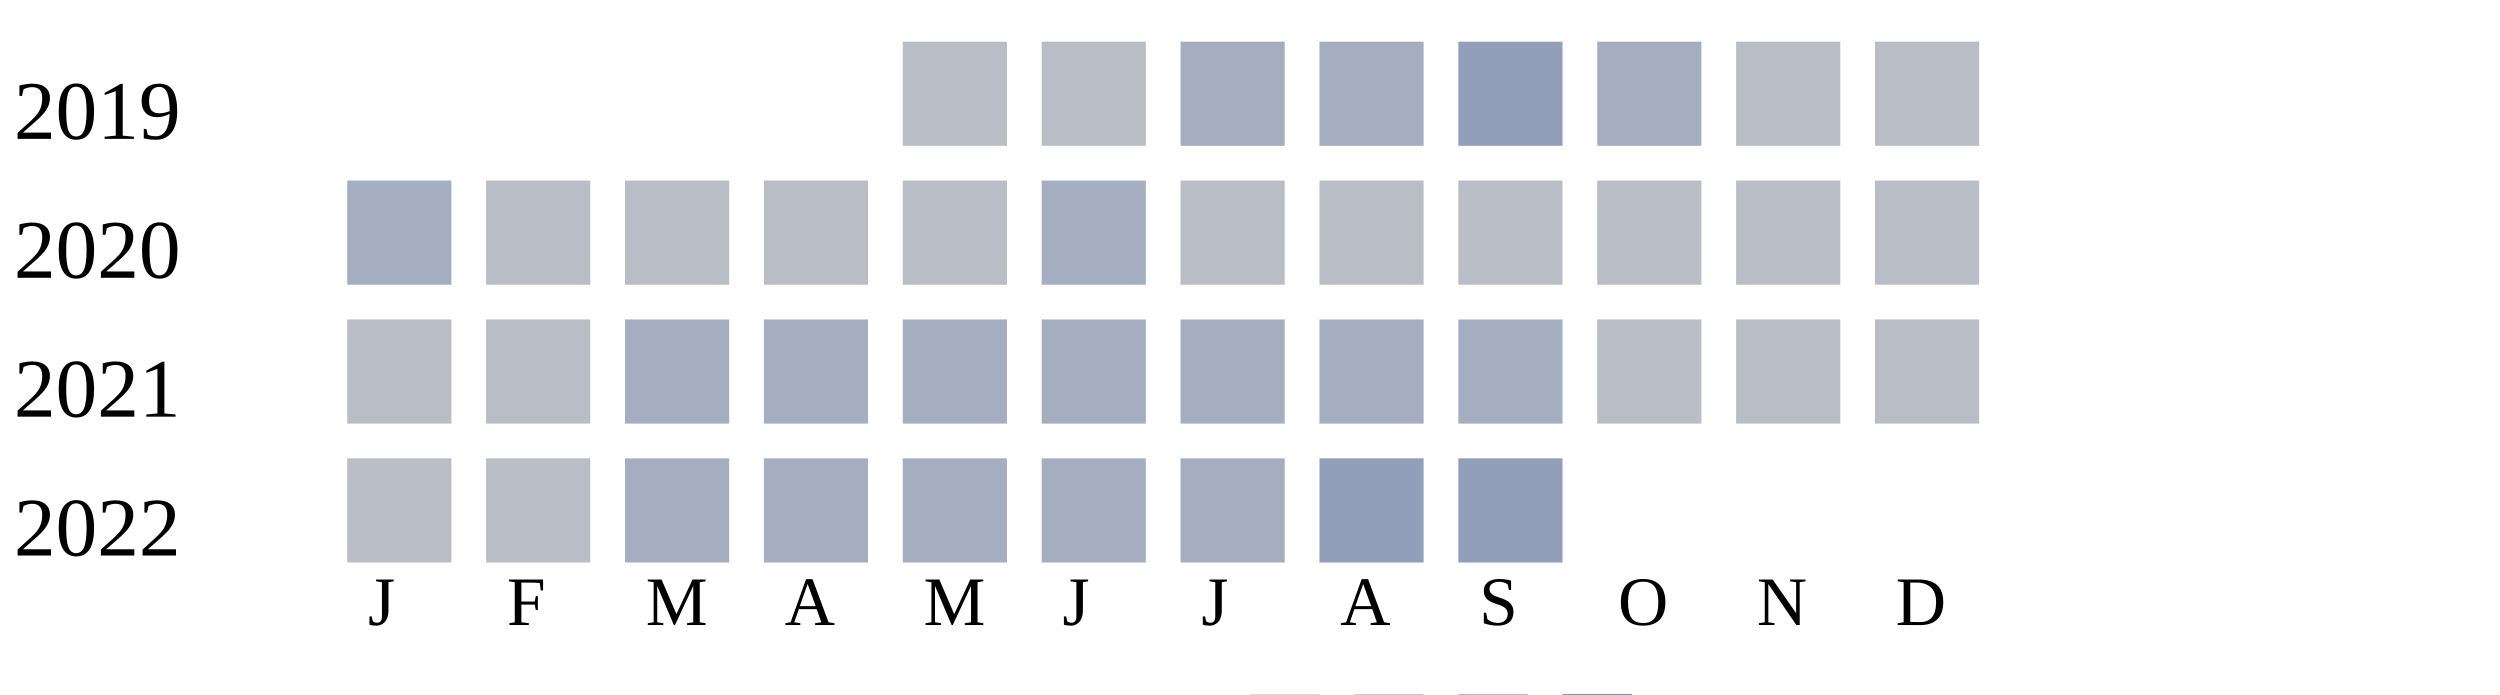
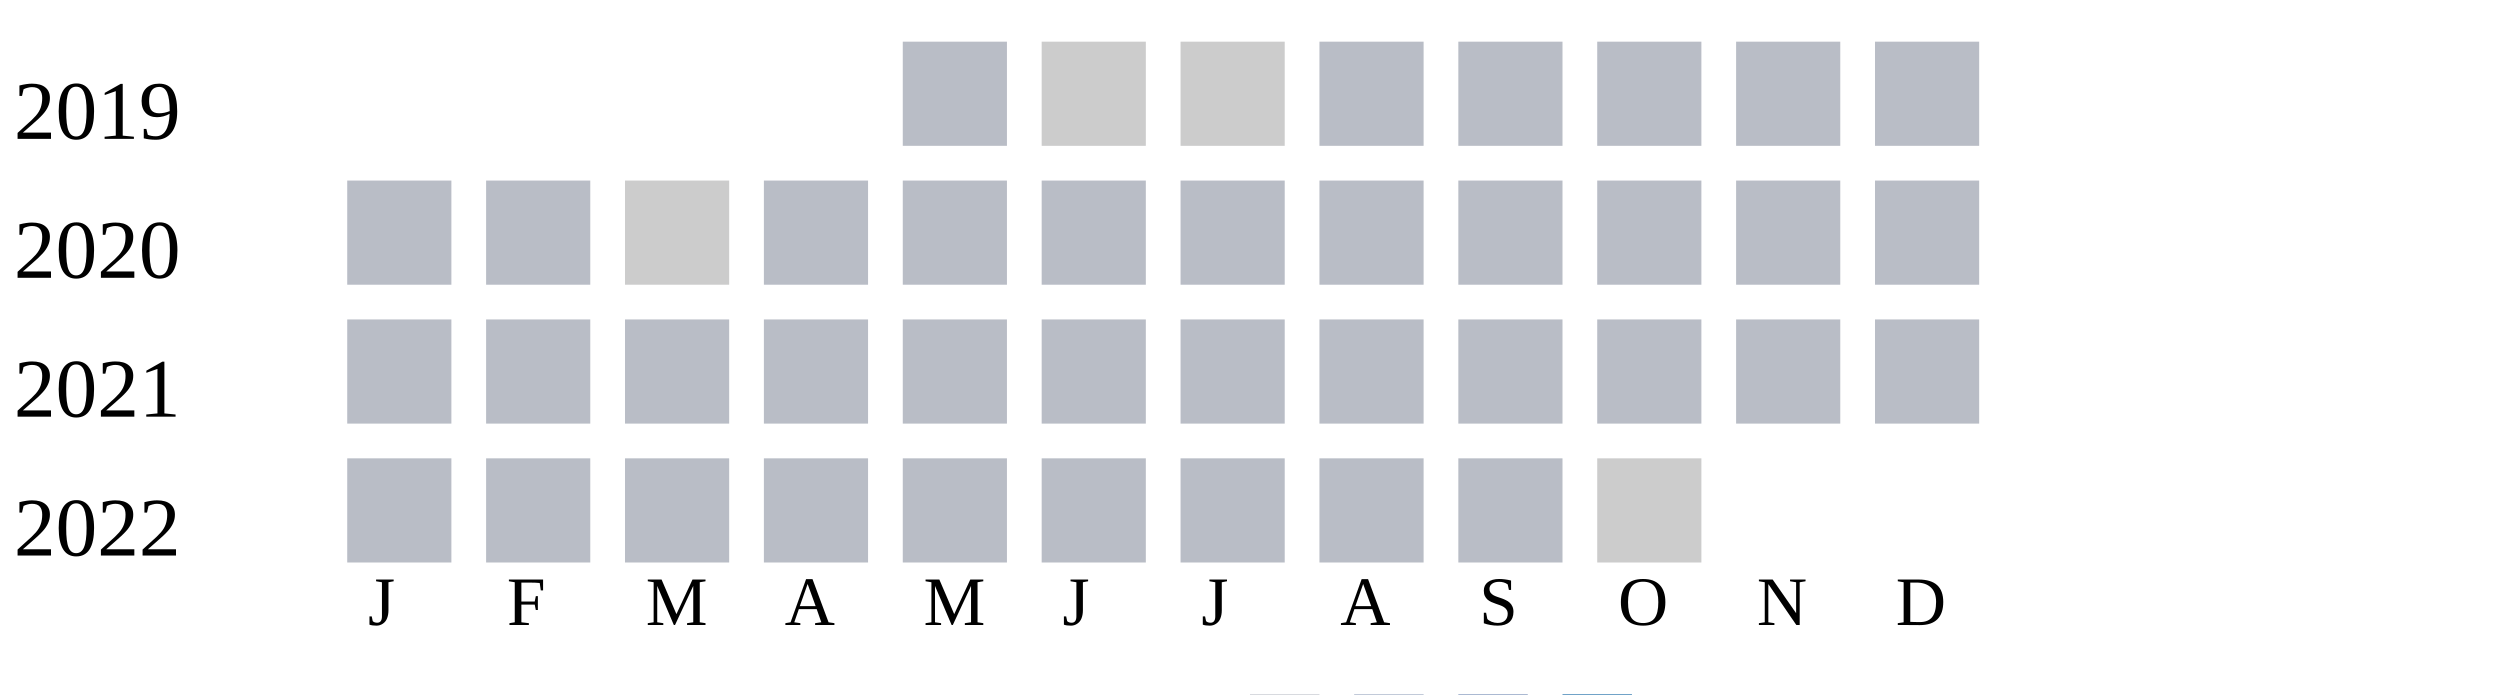
<svg xmlns="http://www.w3.org/2000/svg" width="360" height="100">
  <g transform="translate(0 0)">
    <text x="2" y="20">2019</text>
    <rect x="130" y="6" width="15" height="15" fill="#b9bdc6" />
-     <rect x="150" y="6" width="15" height="15" fill="#b9bdc6" />
-     <rect x="170" y="6" width="15" height="15" fill="#a5aec0" />
-     <rect x="190" y="6" width="15" height="15" fill="#a5aec0" />
-     <rect x="210" y="6" width="15" height="15" fill="#919fba" />
-     <rect x="230" y="6" width="15" height="15" fill="#a5aec0" />
+     <rect x="150" y="6" width="15" height="15" fill="#cccccc" />
+     <rect x="170" y="6" width="15" height="15" fill="#cccccc" />
+     <rect x="190" y="6" width="15" height="15" fill="#b9bdc6" />
+     <rect x="210" y="6" width="15" height="15" fill="#b9bdc6" />
+     <rect x="230" y="6" width="15" height="15" fill="#b9bdc6" />
    <rect x="250" y="6" width="15" height="15" fill="#b9bdc6" />
    <rect x="270" y="6" width="15" height="15" fill="#b9bdc6" />
  </g>
  <g transform="translate(0 20)">
    <text x="2" y="20">2020</text>
-     <rect x="50" y="6" width="15" height="15" fill="#a5aec0" />
+     <rect x="50" y="6" width="15" height="15" fill="#b9bdc6" />
    <rect x="70" y="6" width="15" height="15" fill="#b9bdc6" />
-     <rect x="90" y="6" width="15" height="15" fill="#b9bdc6" />
+     <rect x="90" y="6" width="15" height="15" fill="#cccccc" />
    <rect x="110" y="6" width="15" height="15" fill="#b9bdc6" />
    <rect x="130" y="6" width="15" height="15" fill="#b9bdc6" />
-     <rect x="150" y="6" width="15" height="15" fill="#a5aec0" />
+     <rect x="150" y="6" width="15" height="15" fill="#b9bdc6" />
    <rect x="170" y="6" width="15" height="15" fill="#b9bdc6" />
    <rect x="190" y="6" width="15" height="15" fill="#b9bdc6" />
    <rect x="210" y="6" width="15" height="15" fill="#b9bdc6" />
    <rect x="230" y="6" width="15" height="15" fill="#b9bdc6" />
    <rect x="250" y="6" width="15" height="15" fill="#b9bdc6" />
    <rect x="270" y="6" width="15" height="15" fill="#b9bdc6" />
  </g>
  <g transform="translate(0 40)">
    <text x="2" y="20">2021</text>
    <rect x="50" y="6" width="15" height="15" fill="#b9bdc6" />
    <rect x="70" y="6" width="15" height="15" fill="#b9bdc6" />
-     <rect x="90" y="6" width="15" height="15" fill="#a5aec0" />
-     <rect x="110" y="6" width="15" height="15" fill="#a5aec0" />
-     <rect x="130" y="6" width="15" height="15" fill="#a5aec0" />
-     <rect x="150" y="6" width="15" height="15" fill="#a5aec0" />
-     <rect x="170" y="6" width="15" height="15" fill="#a5aec0" />
-     <rect x="190" y="6" width="15" height="15" fill="#a5aec0" />
-     <rect x="210" y="6" width="15" height="15" fill="#a5aec0" />
+     <rect x="90" y="6" width="15" height="15" fill="#b9bdc6" />
+     <rect x="110" y="6" width="15" height="15" fill="#b9bdc6" />
+     <rect x="130" y="6" width="15" height="15" fill="#b9bdc6" />
+     <rect x="150" y="6" width="15" height="15" fill="#b9bdc6" />
+     <rect x="170" y="6" width="15" height="15" fill="#b9bdc6" />
+     <rect x="190" y="6" width="15" height="15" fill="#b9bdc6" />
+     <rect x="210" y="6" width="15" height="15" fill="#b9bdc6" />
    <rect x="230" y="6" width="15" height="15" fill="#b9bdc6" />
    <rect x="250" y="6" width="15" height="15" fill="#b9bdc6" />
    <rect x="270" y="6" width="15" height="15" fill="#b9bdc6" />
  </g>
  <g transform="translate(0 60)">
    <text x="2" y="20">2022</text>
    <rect x="50" y="6" width="15" height="15" fill="#b9bdc6" />
    <rect x="70" y="6" width="15" height="15" fill="#b9bdc6" />
-     <rect x="90" y="6" width="15" height="15" fill="#a5aec0" />
-     <rect x="110" y="6" width="15" height="15" fill="#a5aec0" />
-     <rect x="130" y="6" width="15" height="15" fill="#a5aec0" />
-     <rect x="150" y="6" width="15" height="15" fill="#a5aec0" />
-     <rect x="170" y="6" width="15" height="15" fill="#a5aec0" />
-     <rect x="190" y="6" width="15" height="15" fill="#919fba" />
-     <rect x="210" y="6" width="15" height="15" fill="#919fba" />
+     <rect x="90" y="6" width="15" height="15" fill="#b9bdc6" />
+     <rect x="110" y="6" width="15" height="15" fill="#b9bdc6" />
+     <rect x="130" y="6" width="15" height="15" fill="#b9bdc6" />
+     <rect x="150" y="6" width="15" height="15" fill="#b9bdc6" />
+     <rect x="170" y="6" width="15" height="15" fill="#b9bdc6" />
+     <rect x="190" y="6" width="15" height="15" fill="#b9bdc6" />
+     <rect x="210" y="6" width="15" height="15" fill="#b9bdc6" />
+     <rect x="230" y="6" width="15" height="15" fill="#cccccc" />
  </g>
  <text style="font-size: 10px; text-align: center" x="53" y="90">J</text>
  <text style="font-size: 10px; text-align: center" x="73" y="90">F</text>
  <text style="font-size: 10px; text-align: center" x="93" y="90">M</text>
  <text style="font-size: 10px; text-align: center" x="113" y="90">A</text>
  <text style="font-size: 10px; text-align: center" x="133" y="90">M</text>
  <text style="font-size: 10px; text-align: center" x="153" y="90">J</text>
  <text style="font-size: 10px; text-align: center" x="173" y="90">J</text>
  <text style="font-size: 10px; text-align: center" x="193" y="90">A</text>
  <text style="font-size: 10px; text-align: center" x="213" y="90">S</text>
  <text style="font-size: 10px; text-align: center" x="233" y="90">O</text>
  <text style="font-size: 10px; text-align: center" x="253" y="90">N</text>
  <text style="font-size: 10px; text-align: center" x="273" y="90">D</text>
  <text style="font-size: 10px;" x="155" y="109">Less</text>
  <rect fill="#b9bdc6" width="10" height="10" x="180" y="100" />
  <rect fill="#919fba" width="10" height="10" x="195" y="100" />
  <rect fill="#6882ae" width="10" height="10" x="210" y="100" />
  <rect fill="#005a9c" width="10" height="10" x="225" y="100" />
  <text x="240" y="109" style="font-size: 10px;">More</text>
</svg>
